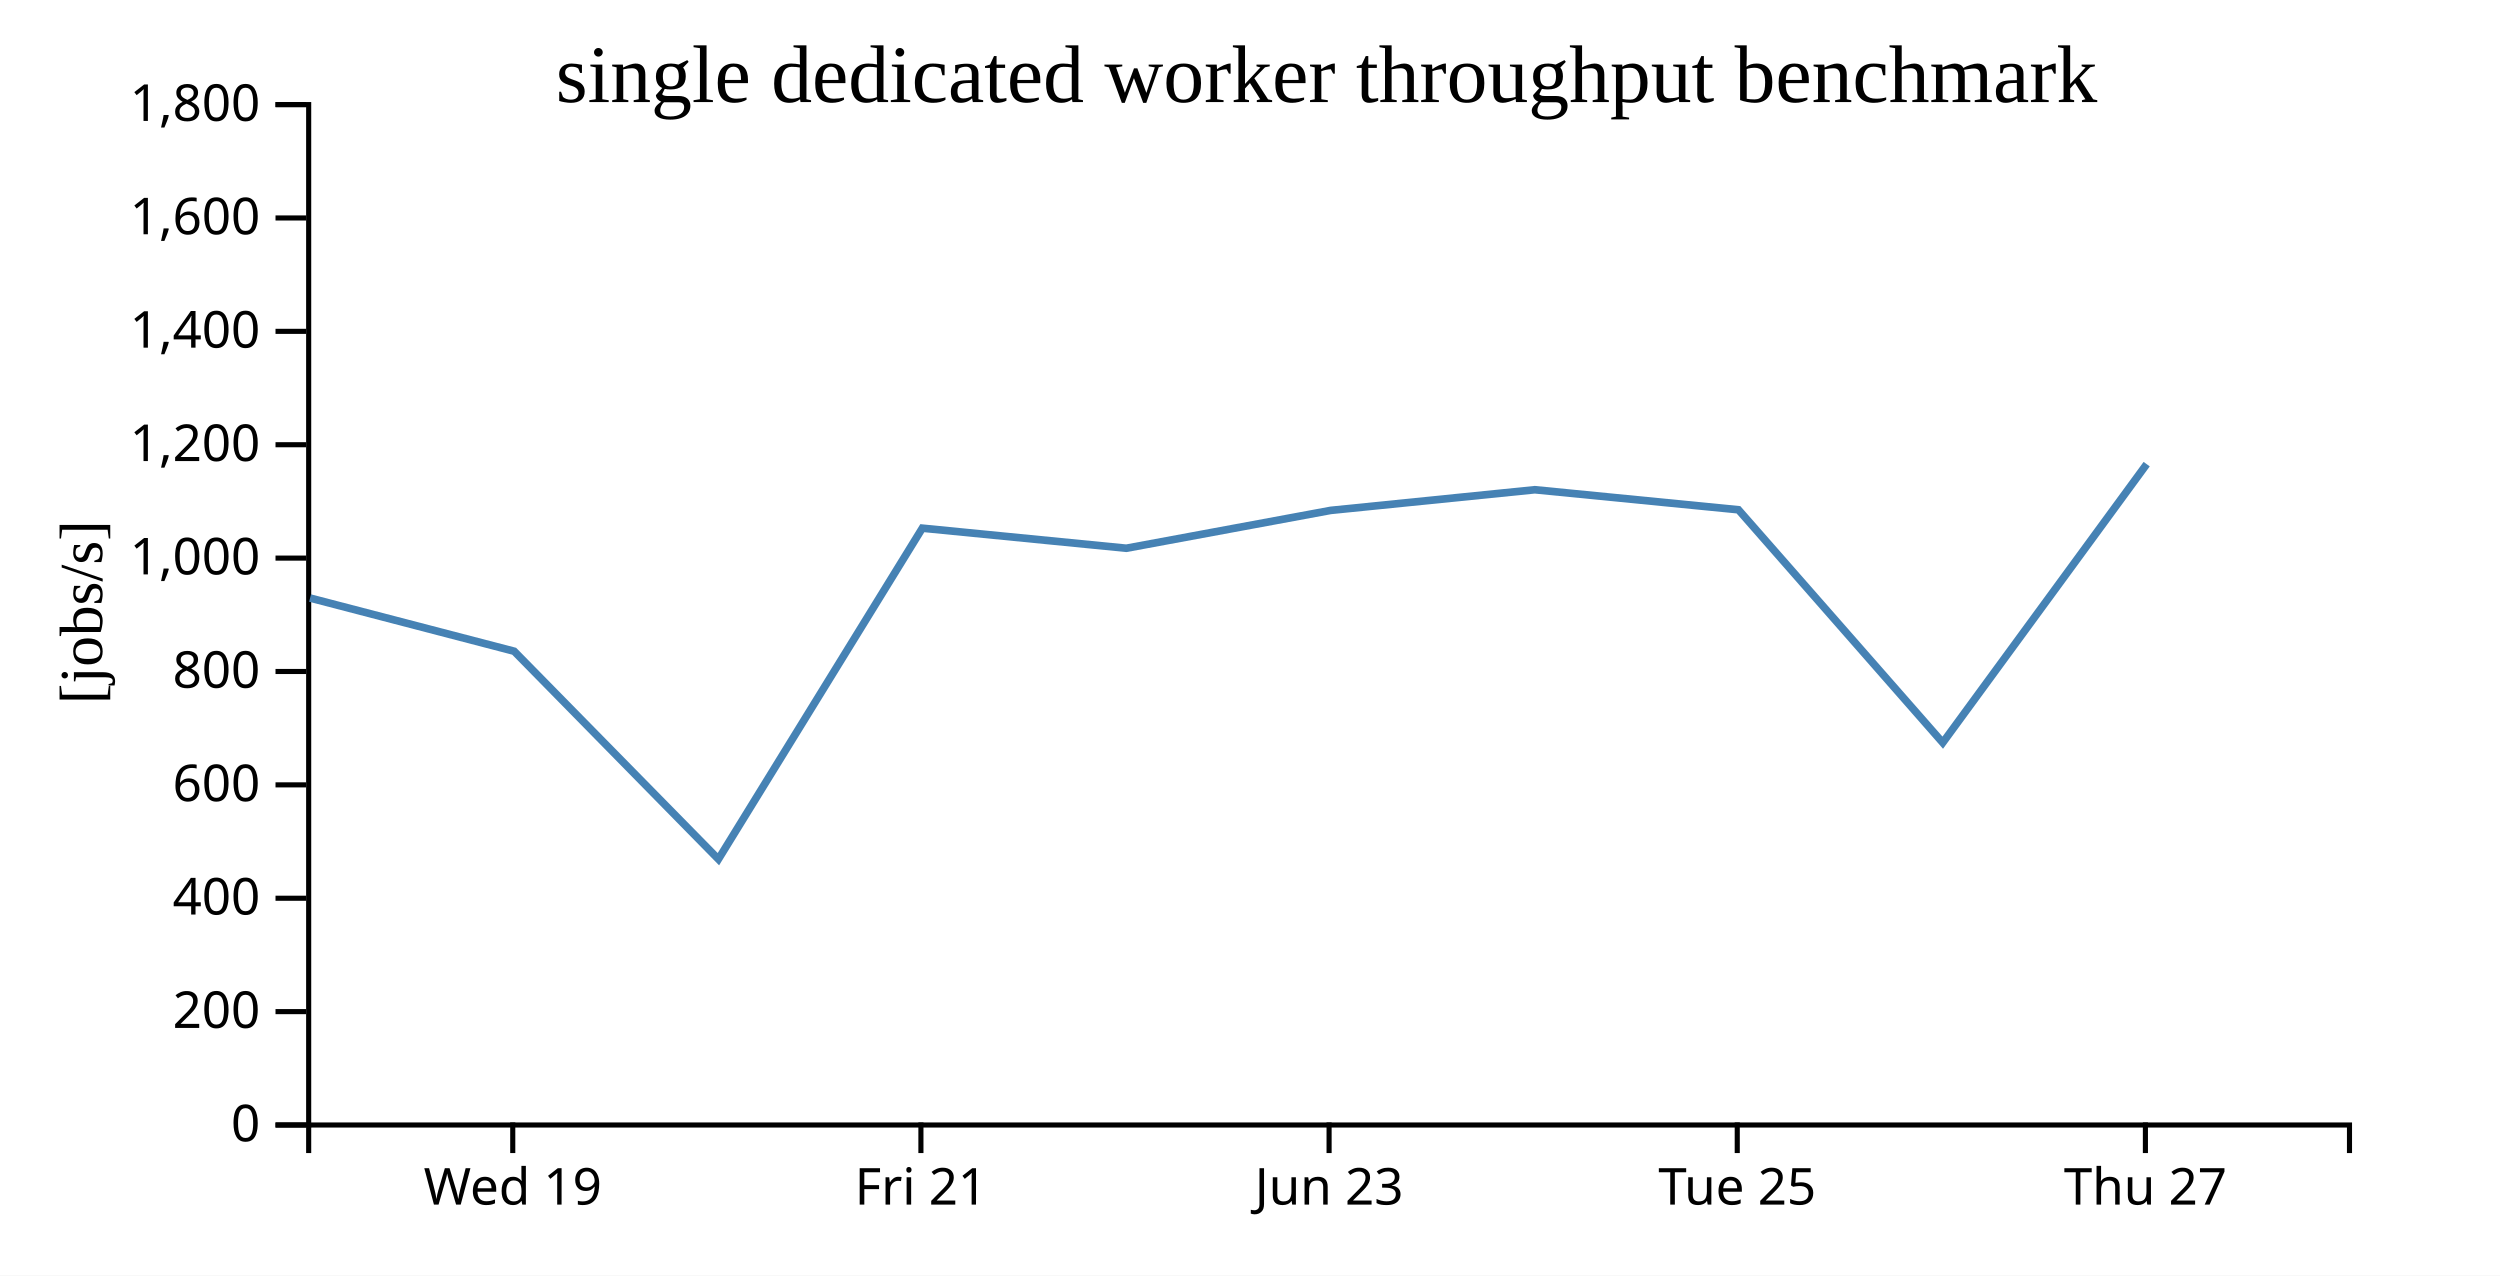
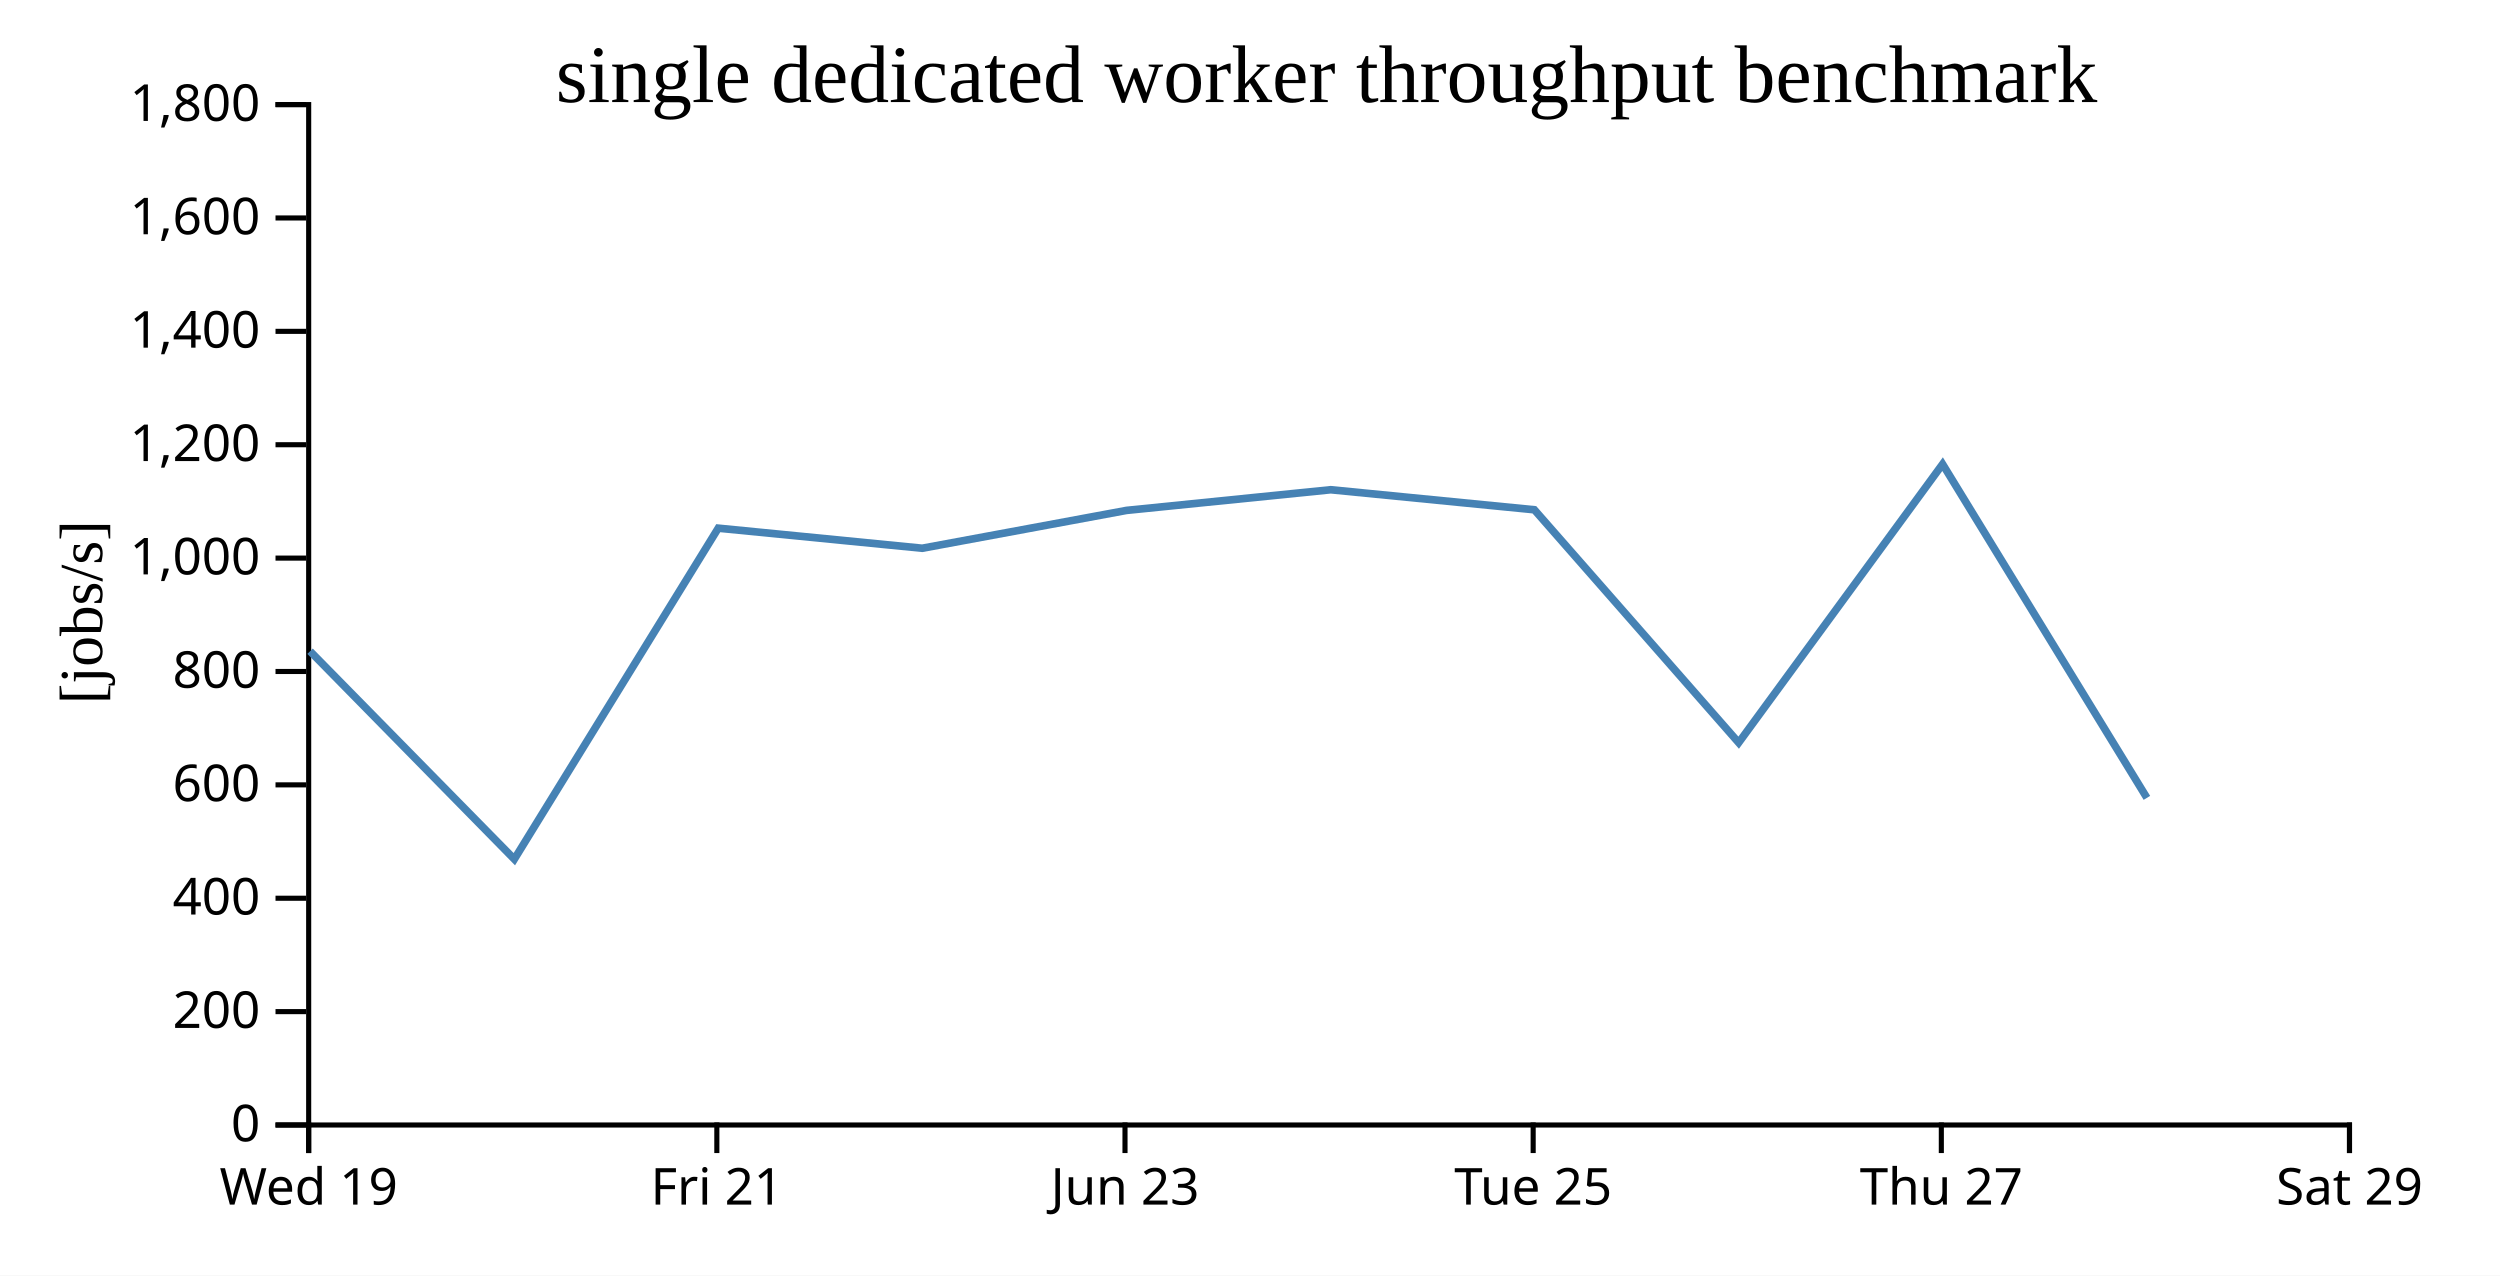
<svg xmlns="http://www.w3.org/2000/svg" width="490" height="250">
  <rect width="100%" height="100%" fill="white" />
  <g transform="translate(60,20)">
    <g transform="translate(0,200)" fill="none" font-size="10" font-family="sans-serif" text-anchor="middle">
      <path class="domain" stroke="currentColor" d="M0.5,6V0.5H400.5V6" />
-       <g class="tick" opacity="1" transform="translate(40.5,0)">
+       <g class="tick" opacity="1" transform="translate(0.5,0)">
        <line stroke="currentColor" y2="6" />
        <text fill="currentColor" y="9" dy="0.71em">Wed 19</text>
      </g>
-       <g class="tick" opacity="1" transform="translate(120.5,0)">
+       <g class="tick" opacity="1" transform="translate(80.5,0)">
        <line stroke="currentColor" y2="6" />
        <text fill="currentColor" y="9" dy="0.71em">Fri 21</text>
      </g>
-       <g class="tick" opacity="1" transform="translate(200.5,0)">
+       <g class="tick" opacity="1" transform="translate(160.5,0)">
        <line stroke="currentColor" y2="6" />
        <text fill="currentColor" y="9" dy="0.71em">Jun 23</text>
      </g>
-       <g class="tick" opacity="1" transform="translate(280.5,0)">
+       <g class="tick" opacity="1" transform="translate(240.5,0)">
        <line stroke="currentColor" y2="6" />
        <text fill="currentColor" y="9" dy="0.71em">Tue 25</text>
      </g>
-       <g class="tick" opacity="1" transform="translate(360.5,0)">
+       <g class="tick" opacity="1" transform="translate(320.5,0)">
        <line stroke="currentColor" y2="6" />
        <text fill="currentColor" y="9" dy="0.71em">Thu 27</text>
+       </g>
+       <g class="tick" opacity="1" transform="translate(400.5,0)">
+         <line stroke="currentColor" y2="6" />
+         <text fill="currentColor" y="9" dy="0.71em">Sat 29</text>
      </g>
    </g>
    <g fill="none" font-size="10" font-family="sans-serif" text-anchor="end">
      <path class="domain" stroke="currentColor" d="M-6,200.5H0.5V0.5H-6" />
      <g class="tick" opacity="1" transform="translate(0,200.5)">
        <line stroke="currentColor" x2="-6" />
        <text fill="currentColor" x="-9" dy="0.32em">0</text>
      </g>
      <g class="tick" opacity="1" transform="translate(0,178.2778)">
        <line stroke="currentColor" x2="-6" />
        <text fill="currentColor" x="-9" dy="0.32em">200</text>
      </g>
      <g class="tick" opacity="1" transform="translate(0,156.0556)">
        <line stroke="currentColor" x2="-6" />
        <text fill="currentColor" x="-9" dy="0.32em">400</text>
      </g>
      <g class="tick" opacity="1" transform="translate(0,133.8333)">
        <line stroke="currentColor" x2="-6" />
        <text fill="currentColor" x="-9" dy="0.32em">600</text>
      </g>
      <g class="tick" opacity="1" transform="translate(0,111.6111)">
        <line stroke="currentColor" x2="-6" />
        <text fill="currentColor" x="-9" dy="0.32em">800</text>
      </g>
      <g class="tick" opacity="1" transform="translate(0,89.38889)">
        <line stroke="currentColor" x2="-6" />
        <text fill="currentColor" x="-9" dy="0.32em">1,000</text>
      </g>
      <g class="tick" opacity="1" transform="translate(0,67.16667)">
        <line stroke="currentColor" x2="-6" />
        <text fill="currentColor" x="-9" dy="0.32em">1,200</text>
      </g>
      <g class="tick" opacity="1" transform="translate(0,44.94444)">
        <line stroke="currentColor" x2="-6" />
        <text fill="currentColor" x="-9" dy="0.32em">1,400</text>
      </g>
      <g class="tick" opacity="1" transform="translate(0,22.72222)">
        <line stroke="currentColor" x2="-6" />
        <text fill="currentColor" x="-9" dy="0.32em">1,600</text>
      </g>
      <g class="tick" opacity="1" transform="translate(0,0.5)">
        <line stroke="currentColor" x2="-6" />
        <text fill="currentColor" x="-9" dy="0.32em">1,800</text>
      </g>
    </g>
    <text text-anchor="middle" style="font-size: 12px" transform="rotate(-90)" y="-40" x="-100">[jobs/s]</text>
    <text text-anchor="middle" style="font-size: 16px" y="0" x="200">single dedicated worker throughput benchmark</text>
-     <path fill="none" stroke="steelblue" stroke-width="1.5" d="M0.772,97.216L40.772,107.642L80.808,148.399L120.776,83.522L160.754,87.457L200.807,80.037L240.824,75.989L280.736,79.916L320.78,125.563L360.748,70.974" />
+     <path fill="none" stroke="steelblue" stroke-width="1.5" d="M0.772,107.642L40.808,148.399L80.776,83.522L120.754,87.457L160.807,80.037L200.824,75.989L240.736,79.916L280.78,125.563L320.748,70.974L360.792,136.382" />
  </g>
</svg>
